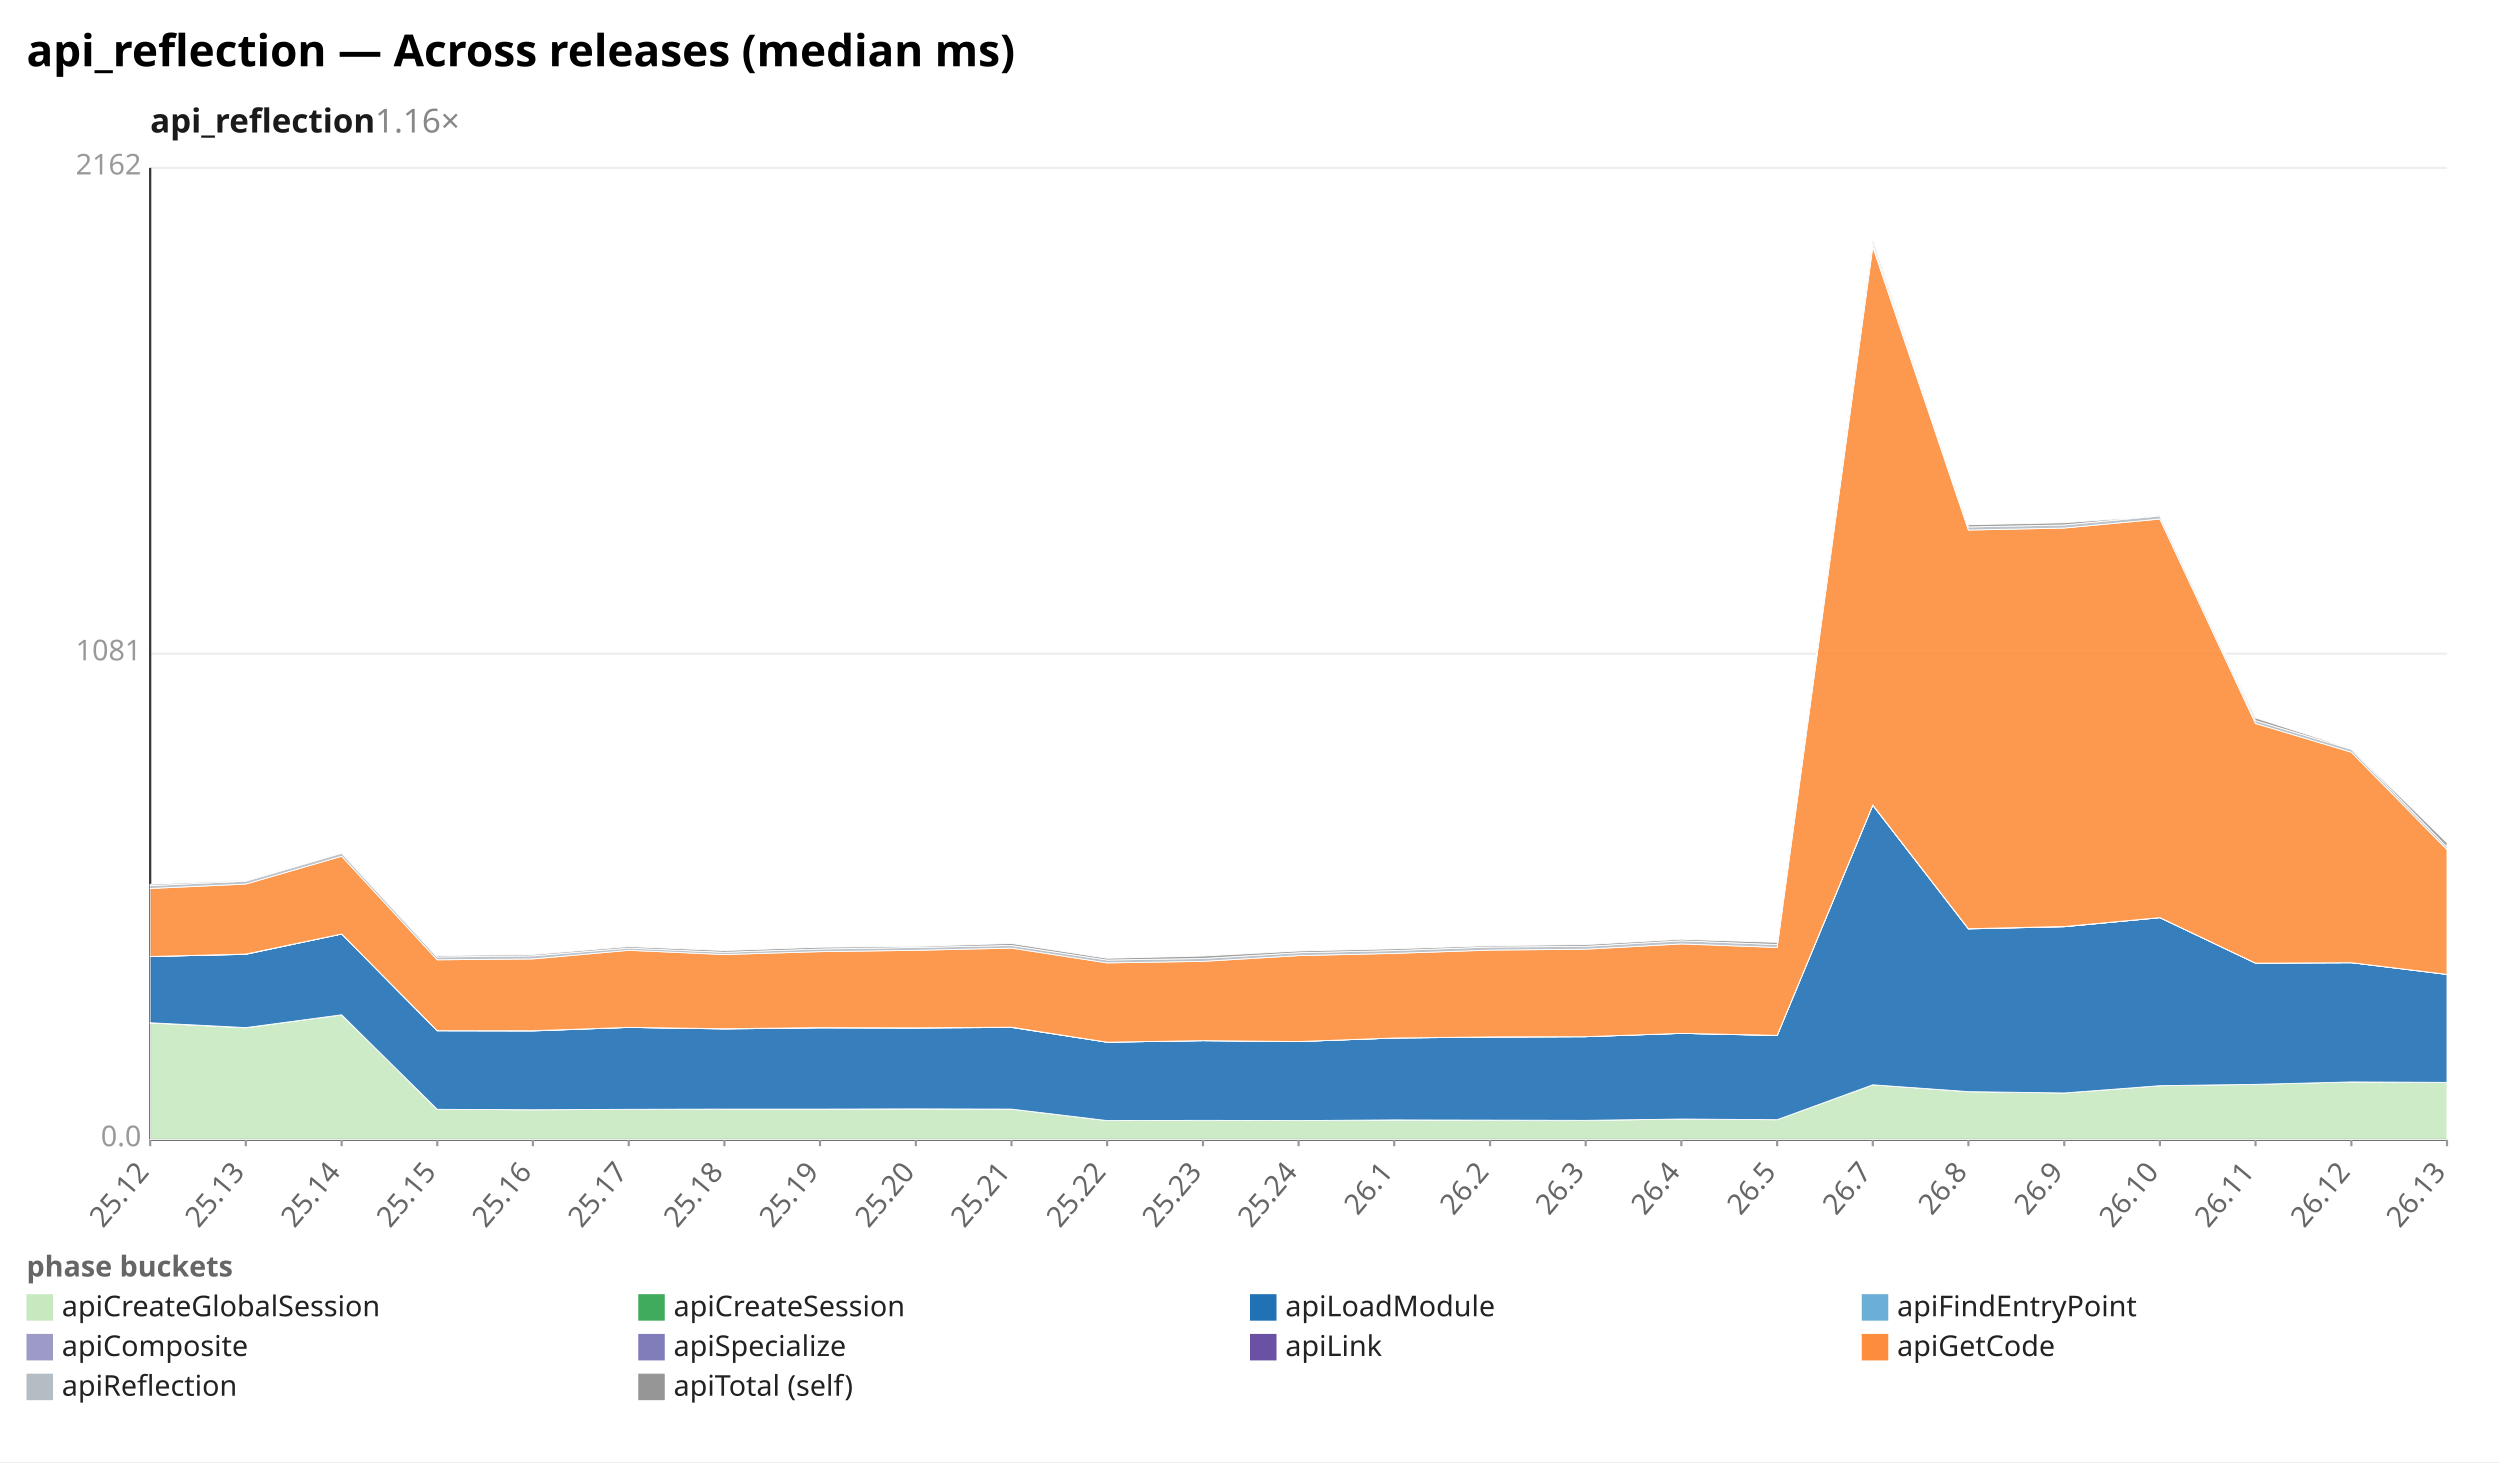
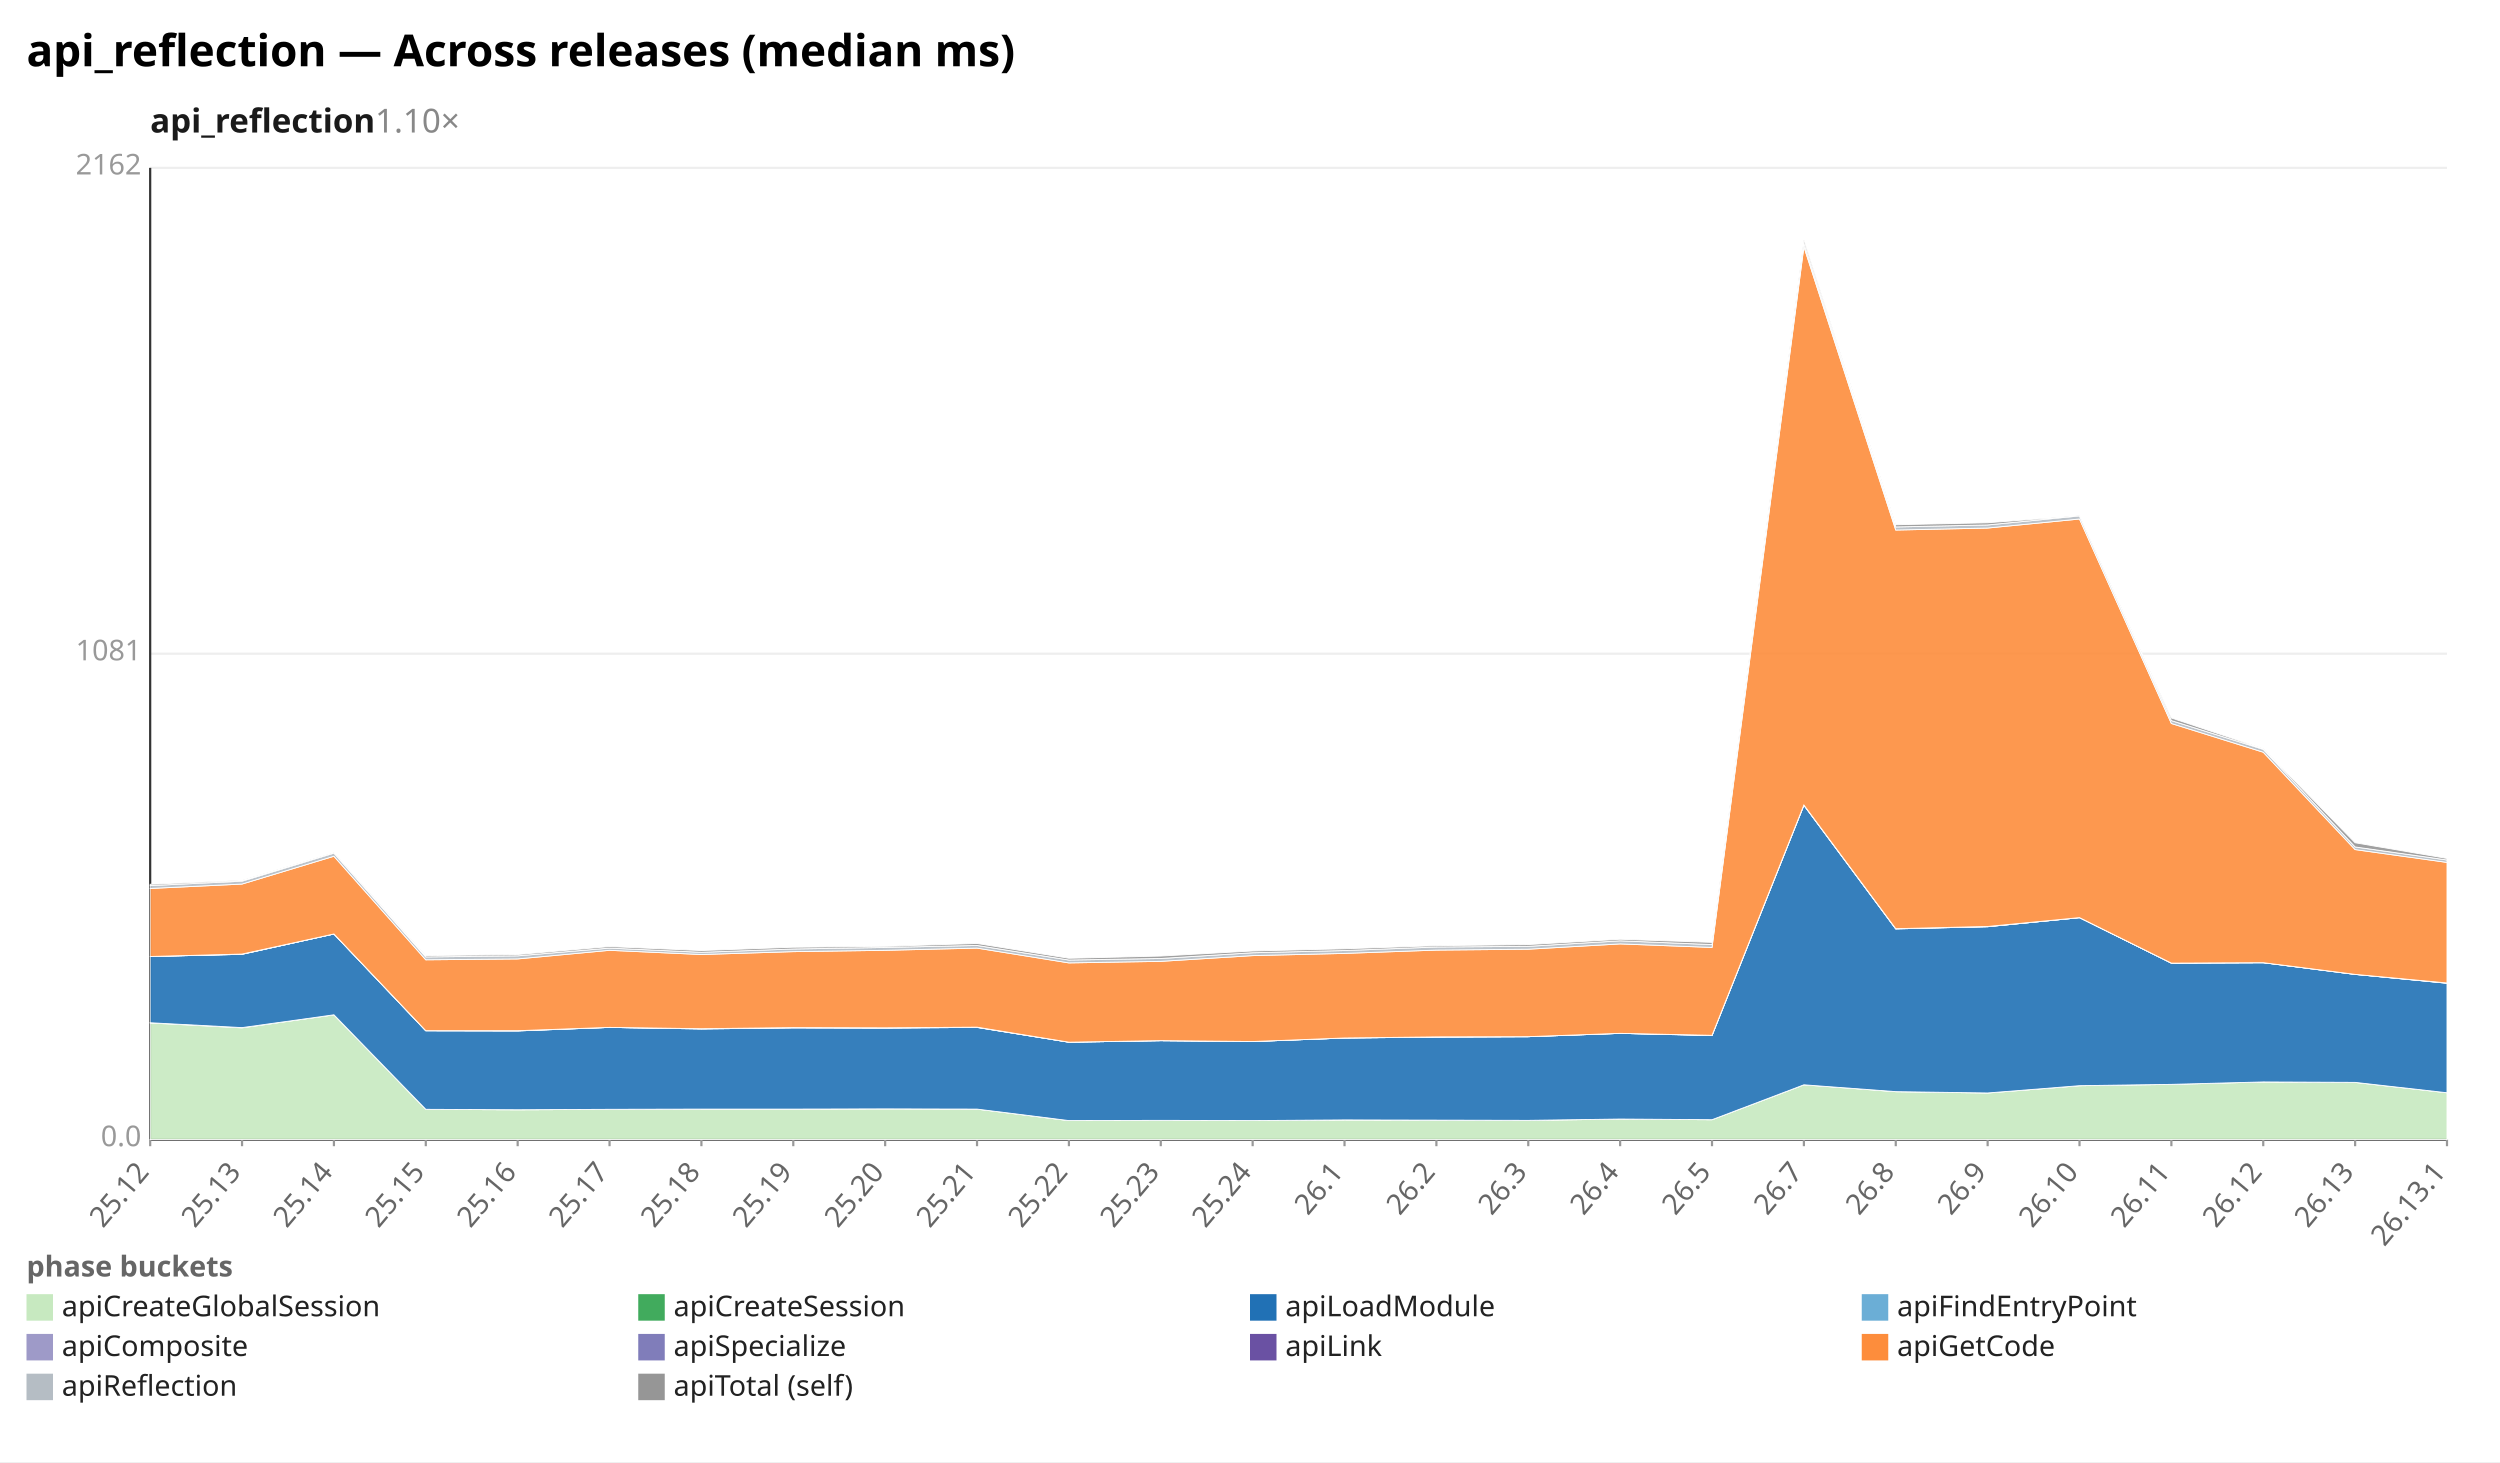
<svg xmlns="http://www.w3.org/2000/svg" width="1132" height="662" viewBox="0 0 1132 662" preserveAspectRatio="xMidYMid meet" font-family="sans-serif" font-size="13">
  <rect width="1132" height="662" fill="white" />
  <text x="12" y="30" font-size="20" font-weight="bold">api_reflection — Across releases (median ms)</text>
-   <text x="68" y="60" font-size="15" font-weight="600" fill="#1a1a1a">api_reflection<tspan fill="#888" font-weight="400" text-decoration="none">  1.16×</tspan>
+   <text x="68" y="60" font-size="15" font-weight="600" fill="#1a1a1a">api_reflection<tspan fill="#888" font-weight="400" text-decoration="none">  1.10×</tspan>
  </text>
  <line x1="68.0" y1="516.0" x2="1108.0" y2="516.0" stroke="#eee" />
  <text x="64.0" y="519.0" text-anchor="end" fill="#999">0.0</text>
  <line x1="68.0" y1="296.0" x2="1108.0" y2="296.0" stroke="#eee" />
  <text x="64.0" y="299.0" text-anchor="end" fill="#999">1081</text>
  <line x1="68.0" y1="76.0" x2="1108.0" y2="76.0" stroke="#eee" />
  <text x="64.0" y="79.0" text-anchor="end" fill="#999">2162</text>
  <line x1="68.0" y1="76.0" x2="68.0" y2="516.0" stroke="#333" />
  <line x1="68.0" y1="516.0" x2="1108.0" y2="516.0" stroke="#333" />
  <line x1="68.0" y1="516.0" x2="68.0" y2="519.0" stroke="#999" />
  <text x="68.0" y="531.0" text-anchor="end" fill="#666" transform="rotate(-50 68.0 531.0)">25.12</text>
-   <line x1="111.3" y1="516.0" x2="111.3" y2="519.0" stroke="#999" />
-   <text x="111.3" y="531.0" text-anchor="end" fill="#666" transform="rotate(-50 111.3 531.0)">25.13</text>
-   <line x1="154.7" y1="516.0" x2="154.7" y2="519.0" stroke="#999" />
-   <text x="154.7" y="531.0" text-anchor="end" fill="#666" transform="rotate(-50 154.7 531.0)">25.14</text>
-   <line x1="198.0" y1="516.0" x2="198.0" y2="519.0" stroke="#999" />
-   <text x="198.0" y="531.0" text-anchor="end" fill="#666" transform="rotate(-50 198.0 531.0)">25.15</text>
-   <line x1="241.3" y1="516.0" x2="241.3" y2="519.0" stroke="#999" />
-   <text x="241.3" y="531.0" text-anchor="end" fill="#666" transform="rotate(-50 241.3 531.0)">25.16</text>
-   <line x1="284.7" y1="516.0" x2="284.7" y2="519.0" stroke="#999" />
-   <text x="284.7" y="531.0" text-anchor="end" fill="#666" transform="rotate(-50 284.7 531.0)">25.17</text>
-   <line x1="328.0" y1="516.0" x2="328.0" y2="519.0" stroke="#999" />
-   <text x="328.0" y="531.0" text-anchor="end" fill="#666" transform="rotate(-50 328.0 531.0)">25.18</text>
-   <line x1="371.3" y1="516.0" x2="371.3" y2="519.0" stroke="#999" />
-   <text x="371.3" y="531.0" text-anchor="end" fill="#666" transform="rotate(-50 371.3 531.0)">25.19</text>
-   <line x1="414.7" y1="516.0" x2="414.7" y2="519.0" stroke="#999" />
-   <text x="414.7" y="531.0" text-anchor="end" fill="#666" transform="rotate(-50 414.7 531.0)">25.20</text>
-   <line x1="458.0" y1="516.0" x2="458.0" y2="519.0" stroke="#999" />
-   <text x="458.0" y="531.0" text-anchor="end" fill="#666" transform="rotate(-50 458.0 531.0)">25.21</text>
-   <line x1="501.3" y1="516.0" x2="501.3" y2="519.0" stroke="#999" />
-   <text x="501.3" y="531.0" text-anchor="end" fill="#666" transform="rotate(-50 501.3 531.0)">25.22</text>
-   <line x1="544.7" y1="516.0" x2="544.7" y2="519.0" stroke="#999" />
-   <text x="544.7" y="531.0" text-anchor="end" fill="#666" transform="rotate(-50 544.7 531.0)">25.23</text>
-   <line x1="588.0" y1="516.0" x2="588.0" y2="519.0" stroke="#999" />
-   <text x="588.0" y="531.0" text-anchor="end" fill="#666" transform="rotate(-50 588.0 531.0)">25.24</text>
-   <line x1="631.3" y1="516.0" x2="631.3" y2="519.0" stroke="#999" />
-   <text x="631.3" y="531.0" text-anchor="end" fill="#666" transform="rotate(-50 631.3 531.0)">26.1</text>
-   <line x1="674.7" y1="516.0" x2="674.7" y2="519.0" stroke="#999" />
-   <text x="674.7" y="531.0" text-anchor="end" fill="#666" transform="rotate(-50 674.7 531.0)">26.2</text>
-   <line x1="718.0" y1="516.0" x2="718.0" y2="519.0" stroke="#999" />
-   <text x="718.0" y="531.0" text-anchor="end" fill="#666" transform="rotate(-50 718.0 531.0)">26.3</text>
-   <line x1="761.3" y1="516.0" x2="761.3" y2="519.0" stroke="#999" />
-   <text x="761.3" y="531.0" text-anchor="end" fill="#666" transform="rotate(-50 761.3 531.0)">26.4</text>
-   <line x1="804.7" y1="516.0" x2="804.7" y2="519.0" stroke="#999" />
-   <text x="804.7" y="531.0" text-anchor="end" fill="#666" transform="rotate(-50 804.7 531.0)">26.5</text>
-   <line x1="848.0" y1="516.0" x2="848.0" y2="519.0" stroke="#999" />
-   <text x="848.0" y="531.0" text-anchor="end" fill="#666" transform="rotate(-50 848.0 531.0)">26.7</text>
-   <line x1="891.3" y1="516.0" x2="891.3" y2="519.0" stroke="#999" />
-   <text x="891.3" y="531.0" text-anchor="end" fill="#666" transform="rotate(-50 891.3 531.0)">26.8</text>
-   <line x1="934.7" y1="516.0" x2="934.7" y2="519.0" stroke="#999" />
-   <text x="934.7" y="531.0" text-anchor="end" fill="#666" transform="rotate(-50 934.7 531.0)">26.9</text>
-   <line x1="978.0" y1="516.0" x2="978.0" y2="519.0" stroke="#999" />
-   <text x="978.0" y="531.0" text-anchor="end" fill="#666" transform="rotate(-50 978.0 531.0)">26.10</text>
-   <line x1="1021.3" y1="516.0" x2="1021.3" y2="519.0" stroke="#999" />
-   <text x="1021.3" y="531.0" text-anchor="end" fill="#666" transform="rotate(-50 1021.3 531.0)">26.11</text>
-   <line x1="1064.7" y1="516.0" x2="1064.7" y2="519.0" stroke="#999" />
-   <text x="1064.7" y="531.0" text-anchor="end" fill="#666" transform="rotate(-50 1064.7 531.0)">26.12</text>
+   <line x1="109.6" y1="516.0" x2="109.6" y2="519.0" stroke="#999" />
+   <text x="109.6" y="531.0" text-anchor="end" fill="#666" transform="rotate(-50 109.6 531.0)">25.13</text>
+   <line x1="151.2" y1="516.0" x2="151.2" y2="519.0" stroke="#999" />
+   <text x="151.2" y="531.0" text-anchor="end" fill="#666" transform="rotate(-50 151.2 531.0)">25.14</text>
+   <line x1="192.8" y1="516.0" x2="192.8" y2="519.0" stroke="#999" />
+   <text x="192.8" y="531.0" text-anchor="end" fill="#666" transform="rotate(-50 192.8 531.0)">25.15</text>
+   <line x1="234.4" y1="516.0" x2="234.4" y2="519.0" stroke="#999" />
+   <text x="234.4" y="531.0" text-anchor="end" fill="#666" transform="rotate(-50 234.4 531.0)">25.16</text>
+   <line x1="276.0" y1="516.0" x2="276.0" y2="519.0" stroke="#999" />
+   <text x="276.0" y="531.0" text-anchor="end" fill="#666" transform="rotate(-50 276.0 531.0)">25.17</text>
+   <line x1="317.6" y1="516.0" x2="317.6" y2="519.0" stroke="#999" />
+   <text x="317.6" y="531.0" text-anchor="end" fill="#666" transform="rotate(-50 317.6 531.0)">25.18</text>
+   <line x1="359.2" y1="516.0" x2="359.2" y2="519.0" stroke="#999" />
+   <text x="359.2" y="531.0" text-anchor="end" fill="#666" transform="rotate(-50 359.2 531.0)">25.19</text>
+   <line x1="400.8" y1="516.0" x2="400.8" y2="519.0" stroke="#999" />
+   <text x="400.8" y="531.0" text-anchor="end" fill="#666" transform="rotate(-50 400.8 531.0)">25.20</text>
+   <line x1="442.4" y1="516.0" x2="442.4" y2="519.0" stroke="#999" />
+   <text x="442.4" y="531.0" text-anchor="end" fill="#666" transform="rotate(-50 442.4 531.0)">25.21</text>
+   <line x1="484.0" y1="516.0" x2="484.0" y2="519.0" stroke="#999" />
+   <text x="484.0" y="531.0" text-anchor="end" fill="#666" transform="rotate(-50 484.0 531.0)">25.22</text>
+   <line x1="525.6" y1="516.0" x2="525.6" y2="519.0" stroke="#999" />
+   <text x="525.6" y="531.0" text-anchor="end" fill="#666" transform="rotate(-50 525.6 531.0)">25.23</text>
+   <line x1="567.2" y1="516.0" x2="567.2" y2="519.0" stroke="#999" />
+   <text x="567.2" y="531.0" text-anchor="end" fill="#666" transform="rotate(-50 567.2 531.0)">25.24</text>
+   <line x1="608.8" y1="516.0" x2="608.8" y2="519.0" stroke="#999" />
+   <text x="608.8" y="531.0" text-anchor="end" fill="#666" transform="rotate(-50 608.8 531.0)">26.1</text>
+   <line x1="650.4" y1="516.0" x2="650.4" y2="519.0" stroke="#999" />
+   <text x="650.4" y="531.0" text-anchor="end" fill="#666" transform="rotate(-50 650.4 531.0)">26.2</text>
+   <line x1="692.0" y1="516.0" x2="692.0" y2="519.0" stroke="#999" />
+   <text x="692.0" y="531.0" text-anchor="end" fill="#666" transform="rotate(-50 692.0 531.0)">26.3</text>
+   <line x1="733.6" y1="516.0" x2="733.6" y2="519.0" stroke="#999" />
+   <text x="733.6" y="531.0" text-anchor="end" fill="#666" transform="rotate(-50 733.6 531.0)">26.4</text>
+   <line x1="775.2" y1="516.0" x2="775.2" y2="519.0" stroke="#999" />
+   <text x="775.2" y="531.0" text-anchor="end" fill="#666" transform="rotate(-50 775.2 531.0)">26.5</text>
+   <line x1="816.8" y1="516.0" x2="816.8" y2="519.0" stroke="#999" />
+   <text x="816.8" y="531.0" text-anchor="end" fill="#666" transform="rotate(-50 816.8 531.0)">26.7</text>
+   <line x1="858.4" y1="516.0" x2="858.4" y2="519.0" stroke="#999" />
+   <text x="858.4" y="531.0" text-anchor="end" fill="#666" transform="rotate(-50 858.4 531.0)">26.8</text>
+   <line x1="900.0" y1="516.0" x2="900.0" y2="519.0" stroke="#999" />
+   <text x="900.0" y="531.0" text-anchor="end" fill="#666" transform="rotate(-50 900.0 531.0)">26.9</text>
+   <line x1="941.6" y1="516.0" x2="941.6" y2="519.0" stroke="#999" />
+   <text x="941.6" y="531.0" text-anchor="end" fill="#666" transform="rotate(-50 941.6 531.0)">26.10</text>
+   <line x1="983.2" y1="516.0" x2="983.2" y2="519.0" stroke="#999" />
+   <text x="983.2" y="531.0" text-anchor="end" fill="#666" transform="rotate(-50 983.2 531.0)">26.11</text>
+   <line x1="1024.8" y1="516.0" x2="1024.8" y2="519.0" stroke="#999" />
+   <text x="1024.8" y="531.0" text-anchor="end" fill="#666" transform="rotate(-50 1024.8 531.0)">26.12</text>
+   <line x1="1066.4" y1="516.0" x2="1066.4" y2="519.0" stroke="#999" />
+   <text x="1066.4" y="531.0" text-anchor="end" fill="#666" transform="rotate(-50 1066.4 531.0)">26.13</text>
  <line x1="1108.0" y1="516.0" x2="1108.0" y2="519.0" stroke="#999" />
-   <text x="1108.0" y="531.0" text-anchor="end" fill="#666" transform="rotate(-50 1108.0 531.0)">26.13</text>
-   <polygon points="68.0,463.2 111.3,465.4 154.7,459.5 198.0,502.3 241.3,502.5 284.7,502.3 328.0,502.2 371.3,502.2 414.7,502.1 458.0,502.2 501.3,507.4 544.7,507.3 588.0,507.4 631.3,507.1 674.7,507.2 718.0,507.3 761.3,506.7 804.7,507.0 848.0,491.2 891.3,494.3 934.7,494.9 978.0,491.6 1021.3,491.0 1064.7,489.9 1108.0,490.1 1108.0,516.0 1064.7,516.0 1021.3,516.0 978.0,516.0 934.7,516.0 891.3,516.0 848.0,516.0 804.7,516.0 761.3,516.0 718.0,516.0 674.7,516.0 631.3,516.0 588.0,516.0 544.7,516.0 501.3,516.0 458.0,516.0 414.7,516.0 371.3,516.0 328.0,516.0 284.7,516.0 241.3,516.0 198.0,516.0 154.7,516.0 111.3,516.0 68.0,516.0" fill="#c7e9c0" fill-opacity="0.9" stroke="#fff" stroke-width="0.4" />
-   <polygon points="68.0,463.1 111.3,465.3 154.7,459.5 198.0,502.3 241.3,502.5 284.7,502.3 328.0,502.2 371.3,502.2 414.7,502.1 458.0,502.2 501.3,507.4 544.7,507.3 588.0,507.4 631.3,507.1 674.7,507.2 718.0,507.3 761.3,506.7 804.7,507.0 848.0,491.2 891.3,494.3 934.7,494.9 978.0,491.6 1021.3,491.0 1064.7,489.9 1108.0,490.1 1108.0,490.1 1064.7,489.9 1021.3,491.0 978.0,491.6 934.7,494.9 891.3,494.3 848.0,491.2 804.7,507.0 761.3,506.7 718.0,507.3 674.7,507.2 631.3,507.1 588.0,507.4 544.7,507.3 501.3,507.4 458.0,502.2 414.7,502.1 371.3,502.2 328.0,502.2 284.7,502.3 241.3,502.5 198.0,502.3 154.7,459.5 111.3,465.4 68.0,463.2" fill="#41ab5d" fill-opacity="0.9" stroke="#fff" stroke-width="0.4" />
-   <polygon points="68.0,433.1 111.3,432.1 154.7,422.9 198.0,466.7 241.3,466.8 284.7,465.2 328.0,465.9 371.3,465.4 414.7,465.5 458.0,465.2 501.3,471.9 544.7,471.2 588.0,471.6 631.3,470.0 674.7,469.6 718.0,469.4 761.3,467.9 804.7,468.9 848.0,364.6 891.3,420.6 934.7,419.6 978.0,415.5 1021.3,436.1 1064.7,435.9 1108.0,441.2 1108.0,490.1 1064.7,489.9 1021.3,491.0 978.0,491.6 934.7,494.9 891.3,494.3 848.0,491.2 804.7,507.0 761.3,506.7 718.0,507.3 674.7,507.2 631.3,507.1 588.0,507.4 544.7,507.3 501.3,507.4 458.0,502.2 414.7,502.1 371.3,502.2 328.0,502.2 284.7,502.3 241.3,502.5 198.0,502.3 154.7,459.5 111.3,465.3 68.0,463.1" fill="#2171b5" fill-opacity="0.9" stroke="#fff" stroke-width="0.4" />
-   <polygon points="68.0,433.1 111.3,432.1 154.7,422.9 198.0,466.7 241.3,466.8 284.7,465.2 328.0,465.9 371.3,465.4 414.7,465.5 458.0,465.2 501.3,471.9 544.7,471.2 588.0,471.6 631.3,470.0 674.7,469.6 718.0,469.4 761.3,467.9 804.7,468.8 848.0,364.6 891.3,420.6 934.7,419.6 978.0,415.5 1021.3,436.1 1064.7,435.9 1108.0,441.2 1108.0,441.2 1064.7,435.9 1021.3,436.1 978.0,415.5 934.7,419.6 891.3,420.6 848.0,364.6 804.7,468.9 761.3,467.9 718.0,469.4 674.7,469.6 631.3,470.0 588.0,471.6 544.7,471.2 501.3,471.9 458.0,465.2 414.7,465.5 371.3,465.4 328.0,465.9 284.7,465.2 241.3,466.8 198.0,466.7 154.7,422.9 111.3,432.1 68.0,433.1" fill="#6baed6" fill-opacity="0.9" stroke="#fff" stroke-width="0.4" />
-   <polygon points="68.0,433.1 111.3,432.0 154.7,422.9 198.0,466.7 241.3,466.7 284.7,465.2 328.0,465.8 371.3,465.3 414.7,465.4 458.0,465.1 501.3,471.9 544.7,471.2 588.0,471.6 631.3,470.0 674.7,469.5 718.0,469.4 761.3,467.9 804.7,468.8 848.0,364.5 891.3,420.5 934.7,419.6 978.0,415.5 1021.3,436.1 1064.7,435.9 1108.0,441.2 1108.0,441.2 1064.7,435.9 1021.3,436.1 978.0,415.5 934.7,419.6 891.3,420.6 848.0,364.6 804.7,468.8 761.3,467.9 718.0,469.4 674.7,469.6 631.3,470.0 588.0,471.6 544.7,471.2 501.3,471.9 458.0,465.2 414.7,465.5 371.3,465.4 328.0,465.9 284.7,465.2 241.3,466.8 198.0,466.7 154.7,422.9 111.3,432.1 68.0,433.1" fill="#9e9ac8" fill-opacity="0.9" stroke="#fff" stroke-width="0.4" />
-   <polygon points="68.0,433.1 111.3,432.0 154.7,422.9 198.0,466.7 241.3,466.7 284.7,465.2 328.0,465.8 371.3,465.3 414.7,465.4 458.0,465.1 501.3,471.9 544.7,471.2 588.0,471.6 631.3,470.0 674.7,469.5 718.0,469.4 761.3,467.9 804.7,468.8 848.0,364.5 891.3,420.5 934.7,419.5 978.0,415.5 1021.3,436.1 1064.7,435.9 1108.0,441.2 1108.0,441.2 1064.7,435.9 1021.3,436.1 978.0,415.5 934.7,419.6 891.3,420.5 848.0,364.5 804.7,468.8 761.3,467.9 718.0,469.4 674.7,469.5 631.3,470.0 588.0,471.6 544.7,471.2 501.3,471.9 458.0,465.1 414.7,465.4 371.3,465.3 328.0,465.8 284.7,465.2 241.3,466.7 198.0,466.7 154.7,422.9 111.3,432.0 68.0,433.1" fill="#6a51a3" fill-opacity="0.9" stroke="#fff" stroke-width="0.4" />
-   <polygon points="68.0,402.3 111.3,400.3 154.7,387.7 198.0,434.6 241.3,434.2 284.7,430.3 328.0,432.2 371.3,430.9 414.7,430.3 458.0,429.3 501.3,436.0 544.7,435.3 588.0,432.7 631.3,431.7 674.7,430.2 718.0,429.8 761.3,427.4 804.7,429.0 848.0,111.7 891.3,240.0 934.7,239.1 978.0,235.0 1021.3,327.6 1064.7,340.6 1108.0,384.7 1108.0,441.2 1064.7,435.9 1021.3,436.1 978.0,415.5 934.7,419.5 891.3,420.5 848.0,364.5 804.7,468.8 761.3,467.9 718.0,469.4 674.7,469.5 631.3,470.0 588.0,471.6 544.7,471.2 501.3,471.9 458.0,465.1 414.7,465.4 371.3,465.3 328.0,465.8 284.7,465.2 241.3,466.7 198.0,466.7 154.7,422.9 111.3,432.0 68.0,433.1" fill="#fd8d3c" fill-opacity="0.9" stroke="#fff" stroke-width="0.4" />
-   <polygon points="68.0,401.0 111.3,399.0 154.7,386.3 198.0,433.3 241.3,432.8 284.7,429.3 328.0,431.2 371.3,429.7 414.7,429.0 458.0,428.1 501.3,434.7 544.7,434.0 588.0,431.4 631.3,430.4 674.7,428.8 718.0,428.5 761.3,426.0 804.7,427.7 848.0,110.2 891.3,238.6 934.7,237.7 978.0,233.6 1021.3,326.3 1064.7,339.3 1108.0,383.5 1108.0,384.7 1064.7,340.6 1021.3,327.6 978.0,235.0 934.7,239.1 891.3,240.0 848.0,111.7 804.7,429.0 761.3,427.4 718.0,429.8 674.7,430.2 631.3,431.7 588.0,432.7 544.7,435.3 501.3,436.0 458.0,429.3 414.7,430.3 371.3,430.9 328.0,432.2 284.7,430.3 241.3,434.2 198.0,434.6 154.7,387.7 111.3,400.3 68.0,402.3" fill="#b5bdc4" fill-opacity="0.9" stroke="#fff" stroke-width="0.4" />
-   <polygon points="68.0,400.4 111.3,398.6 154.7,386.1 198.0,432.7 241.3,432.2 284.7,428.6 328.0,430.4 371.3,428.9 414.7,428.5 458.0,427.2 501.3,433.9 544.7,432.9 588.0,430.6 631.3,429.6 674.7,428.2 718.0,427.7 761.3,425.3 804.7,426.7 848.0,108.6 891.3,237.6 934.7,236.7 978.0,233.5 1021.3,325.1 1064.7,339.0 1108.0,381.6 1108.0,383.5 1064.7,339.3 1021.3,326.3 978.0,233.6 934.7,237.7 891.3,238.6 848.0,110.2 804.7,427.7 761.3,426.0 718.0,428.5 674.7,428.8 631.3,430.4 588.0,431.4 544.7,434.0 501.3,434.7 458.0,428.1 414.7,429.0 371.3,429.7 328.0,431.2 284.7,429.3 241.3,432.8 198.0,433.3 154.7,386.3 111.3,399.0 68.0,401.0" fill="#969696" fill-opacity="0.9" stroke="#fff" stroke-width="0.4" />
+   <text x="1108.0" y="531.0" text-anchor="end" fill="#666" transform="rotate(-50 1108.0 531.0)">26.13.1</text>
+   <polygon points="68.0,463.2 109.6,465.4 151.2,459.5 192.8,502.3 234.4,502.5 276.0,502.3 317.6,502.2 359.2,502.2 400.8,502.1 442.4,502.2 484.0,507.4 525.6,507.3 567.2,507.4 608.8,507.1 650.4,507.2 692.0,507.3 733.6,506.7 775.2,507.0 816.8,491.2 858.4,494.3 900.0,494.9 941.6,491.6 983.2,491.0 1024.8,489.9 1066.4,490.1 1108.0,494.8 1108.0,516.0 1066.4,516.0 1024.8,516.0 983.2,516.0 941.6,516.0 900.0,516.0 858.4,516.0 816.8,516.0 775.2,516.0 733.6,516.0 692.0,516.0 650.4,516.0 608.8,516.0 567.2,516.0 525.6,516.0 484.0,516.0 442.4,516.0 400.8,516.0 359.2,516.0 317.6,516.0 276.0,516.0 234.4,516.0 192.8,516.0 151.2,516.0 109.6,516.0 68.0,516.0" fill="#c7e9c0" fill-opacity="0.9" stroke="#fff" stroke-width="0.4" />
+   <polygon points="68.0,463.1 109.6,465.3 151.2,459.5 192.8,502.3 234.4,502.5 276.0,502.3 317.6,502.2 359.2,502.2 400.8,502.1 442.4,502.2 484.0,507.4 525.6,507.3 567.2,507.4 608.8,507.1 650.4,507.2 692.0,507.3 733.6,506.7 775.2,507.0 816.8,491.2 858.4,494.3 900.0,494.9 941.6,491.6 983.2,491.0 1024.8,489.9 1066.4,490.1 1108.0,494.8 1108.0,494.8 1066.4,490.1 1024.8,489.9 983.2,491.0 941.6,491.6 900.0,494.9 858.4,494.3 816.8,491.2 775.2,507.0 733.6,506.7 692.0,507.3 650.4,507.2 608.8,507.1 567.2,507.4 525.6,507.3 484.0,507.4 442.4,502.2 400.8,502.1 359.2,502.2 317.6,502.2 276.0,502.3 234.4,502.5 192.8,502.3 151.2,459.5 109.6,465.4 68.0,463.2" fill="#41ab5d" fill-opacity="0.9" stroke="#fff" stroke-width="0.4" />
+   <polygon points="68.0,433.1 109.6,432.1 151.2,422.9 192.8,466.7 234.4,466.8 276.0,465.2 317.6,465.9 359.2,465.4 400.8,465.5 442.4,465.2 484.0,471.9 525.6,471.2 567.2,471.6 608.8,470.0 650.4,469.6 692.0,469.4 733.6,467.9 775.2,468.9 816.8,364.6 858.4,420.6 900.0,419.6 941.6,415.5 983.2,436.1 1024.8,435.9 1066.4,441.2 1108.0,445.2 1108.0,494.8 1066.4,490.1 1024.8,489.9 983.2,491.0 941.6,491.6 900.0,494.9 858.4,494.3 816.8,491.2 775.2,507.0 733.6,506.7 692.0,507.3 650.4,507.2 608.8,507.1 567.2,507.4 525.6,507.3 484.0,507.4 442.4,502.2 400.8,502.1 359.2,502.2 317.6,502.2 276.0,502.3 234.4,502.5 192.8,502.3 151.2,459.5 109.6,465.3 68.0,463.1" fill="#2171b5" fill-opacity="0.9" stroke="#fff" stroke-width="0.4" />
+   <polygon points="68.0,433.1 109.6,432.1 151.2,422.9 192.8,466.7 234.4,466.8 276.0,465.2 317.6,465.9 359.2,465.4 400.8,465.5 442.4,465.2 484.0,471.9 525.6,471.2 567.2,471.6 608.8,470.0 650.4,469.6 692.0,469.4 733.6,467.9 775.2,468.8 816.8,364.6 858.4,420.6 900.0,419.6 941.6,415.5 983.2,436.1 1024.8,435.9 1066.4,441.2 1108.0,445.2 1108.0,445.2 1066.4,441.2 1024.8,435.9 983.2,436.1 941.6,415.5 900.0,419.6 858.4,420.6 816.8,364.6 775.2,468.9 733.6,467.9 692.0,469.4 650.4,469.6 608.8,470.0 567.2,471.6 525.6,471.2 484.0,471.9 442.4,465.2 400.8,465.5 359.2,465.4 317.6,465.9 276.0,465.2 234.4,466.8 192.8,466.7 151.2,422.9 109.6,432.1 68.0,433.1" fill="#6baed6" fill-opacity="0.9" stroke="#fff" stroke-width="0.4" />
+   <polygon points="68.0,433.1 109.6,432.0 151.2,422.9 192.8,466.7 234.4,466.7 276.0,465.2 317.6,465.8 359.2,465.3 400.8,465.4 442.4,465.1 484.0,471.9 525.6,471.2 567.2,471.6 608.8,470.0 650.4,469.5 692.0,469.4 733.6,467.9 775.2,468.8 816.8,364.5 858.4,420.5 900.0,419.6 941.6,415.5 983.2,436.1 1024.8,435.9 1066.4,441.2 1108.0,445.1 1108.0,445.2 1066.4,441.2 1024.8,435.9 983.2,436.1 941.6,415.5 900.0,419.6 858.4,420.6 816.8,364.6 775.2,468.8 733.6,467.9 692.0,469.4 650.4,469.6 608.8,470.0 567.2,471.6 525.6,471.2 484.0,471.9 442.4,465.2 400.8,465.5 359.2,465.4 317.6,465.9 276.0,465.2 234.4,466.8 192.8,466.7 151.2,422.9 109.6,432.1 68.0,433.1" fill="#9e9ac8" fill-opacity="0.9" stroke="#fff" stroke-width="0.4" />
+   <polygon points="68.0,433.1 109.6,432.0 151.2,422.9 192.8,466.7 234.4,466.7 276.0,465.2 317.6,465.8 359.2,465.3 400.8,465.4 442.4,465.1 484.0,471.9 525.6,471.2 567.2,471.6 608.8,470.0 650.4,469.5 692.0,469.4 733.6,467.9 775.2,468.8 816.8,364.5 858.4,420.5 900.0,419.5 941.6,415.5 983.2,436.1 1024.8,435.9 1066.4,441.2 1108.0,445.1 1108.0,445.1 1066.4,441.2 1024.8,435.9 983.2,436.1 941.6,415.5 900.0,419.6 858.4,420.5 816.8,364.5 775.2,468.8 733.6,467.9 692.0,469.4 650.4,469.5 608.8,470.0 567.2,471.6 525.6,471.2 484.0,471.9 442.4,465.1 400.8,465.4 359.2,465.3 317.6,465.8 276.0,465.2 234.4,466.7 192.8,466.7 151.2,422.9 109.6,432.0 68.0,433.1" fill="#6a51a3" fill-opacity="0.9" stroke="#fff" stroke-width="0.4" />
+   <polygon points="68.0,402.3 109.6,400.3 151.2,387.7 192.8,434.6 234.4,434.2 276.0,430.3 317.6,432.2 359.2,430.9 400.8,430.3 442.4,429.3 484.0,436.0 525.6,435.3 567.2,432.7 608.8,431.7 650.4,430.2 692.0,429.8 733.6,427.4 775.2,429.0 816.8,111.7 858.4,240.0 900.0,239.1 941.6,235.0 983.2,327.6 1024.8,340.6 1066.4,384.7 1108.0,390.5 1108.0,445.1 1066.4,441.2 1024.8,435.9 983.2,436.1 941.6,415.5 900.0,419.5 858.4,420.5 816.8,364.5 775.2,468.8 733.6,467.9 692.0,469.4 650.4,469.5 608.8,470.0 567.2,471.6 525.6,471.2 484.0,471.9 442.4,465.1 400.8,465.4 359.2,465.3 317.6,465.8 276.0,465.2 234.4,466.7 192.8,466.7 151.2,422.9 109.6,432.0 68.0,433.1" fill="#fd8d3c" fill-opacity="0.9" stroke="#fff" stroke-width="0.4" />
+   <polygon points="68.0,401.0 109.6,399.0 151.2,386.3 192.8,433.3 234.4,432.8 276.0,429.3 317.6,431.2 359.2,429.7 400.8,429.0 442.4,428.1 484.0,434.7 525.6,434.0 567.2,431.4 608.8,430.4 650.4,428.8 692.0,428.5 733.6,426.0 775.2,427.7 816.8,110.2 858.4,238.6 900.0,237.7 941.6,233.6 983.2,326.3 1024.8,339.3 1066.4,383.5 1108.0,389.4 1108.0,390.5 1066.4,384.7 1024.8,340.6 983.2,327.6 941.6,235.0 900.0,239.1 858.4,240.0 816.8,111.7 775.2,429.0 733.6,427.4 692.0,429.8 650.4,430.2 608.8,431.7 567.2,432.7 525.6,435.3 484.0,436.0 442.4,429.3 400.8,430.3 359.2,430.9 317.6,432.2 276.0,430.3 234.4,434.2 192.8,434.6 151.2,387.7 109.6,400.3 68.0,402.3" fill="#b5bdc4" fill-opacity="0.9" stroke="#fff" stroke-width="0.4" />
+   <polygon points="68.0,400.4 109.6,398.6 151.2,386.1 192.8,432.7 234.4,432.2 276.0,428.6 317.6,430.4 359.2,428.9 400.8,428.5 442.4,427.2 484.0,433.9 525.6,432.9 567.2,430.6 608.8,429.6 650.4,428.2 692.0,427.7 733.6,425.3 775.2,426.7 816.8,108.6 858.4,237.6 900.0,236.7 941.6,233.5 983.2,325.1 1024.8,339.0 1066.4,381.6 1108.0,388.7 1108.0,389.4 1066.4,383.5 1024.8,339.3 983.2,326.3 941.6,233.6 900.0,237.7 858.4,238.6 816.8,110.2 775.2,427.7 733.6,426.0 692.0,428.5 650.4,428.8 608.8,430.4 567.2,431.4 525.6,434.0 484.0,434.7 442.4,428.1 400.8,429.0 359.2,429.7 317.6,431.2 276.0,429.3 234.4,432.8 192.8,433.3 151.2,386.3 109.6,399.0 68.0,401.0" fill="#969696" fill-opacity="0.9" stroke="#fff" stroke-width="0.4" />
  <text x="12" y="578" fill="#666" font-weight="600">phase buckets</text>
  <rect x="12" y="586" width="12" height="12" fill="#c7e9c0" />
  <text x="28" y="596" fill="#222">apiCreateGlobalSession</text>
  <rect x="289" y="586" width="12" height="12" fill="#41ab5d" />
  <text x="305" y="596" fill="#222">apiCreateSession</text>
  <rect x="566" y="586" width="12" height="12" fill="#2171b5" />
  <text x="582" y="596" fill="#222">apiLoadModule</text>
  <rect x="843" y="586" width="12" height="12" fill="#6baed6" />
  <text x="859" y="596" fill="#222">apiFindEntryPoint</text>
  <rect x="12" y="604" width="12" height="12" fill="#9e9ac8" />
  <text x="28" y="614" fill="#222">apiComposite</text>
  <rect x="289" y="604" width="12" height="12" fill="#807dba" />
  <text x="305" y="614" fill="#222">apiSpecialize</text>
  <rect x="566" y="604" width="12" height="12" fill="#6a51a3" />
  <text x="582" y="614" fill="#222">apiLink</text>
  <rect x="843" y="604" width="12" height="12" fill="#fd8d3c" />
  <text x="859" y="614" fill="#222">apiGetCode</text>
  <rect x="12" y="622" width="12" height="12" fill="#b5bdc4" />
  <text x="28" y="632" fill="#222">apiReflection</text>
  <rect x="289" y="622" width="12" height="12" fill="#969696" />
  <text x="305" y="632" fill="#222">apiTotal (self)</text>
</svg>
